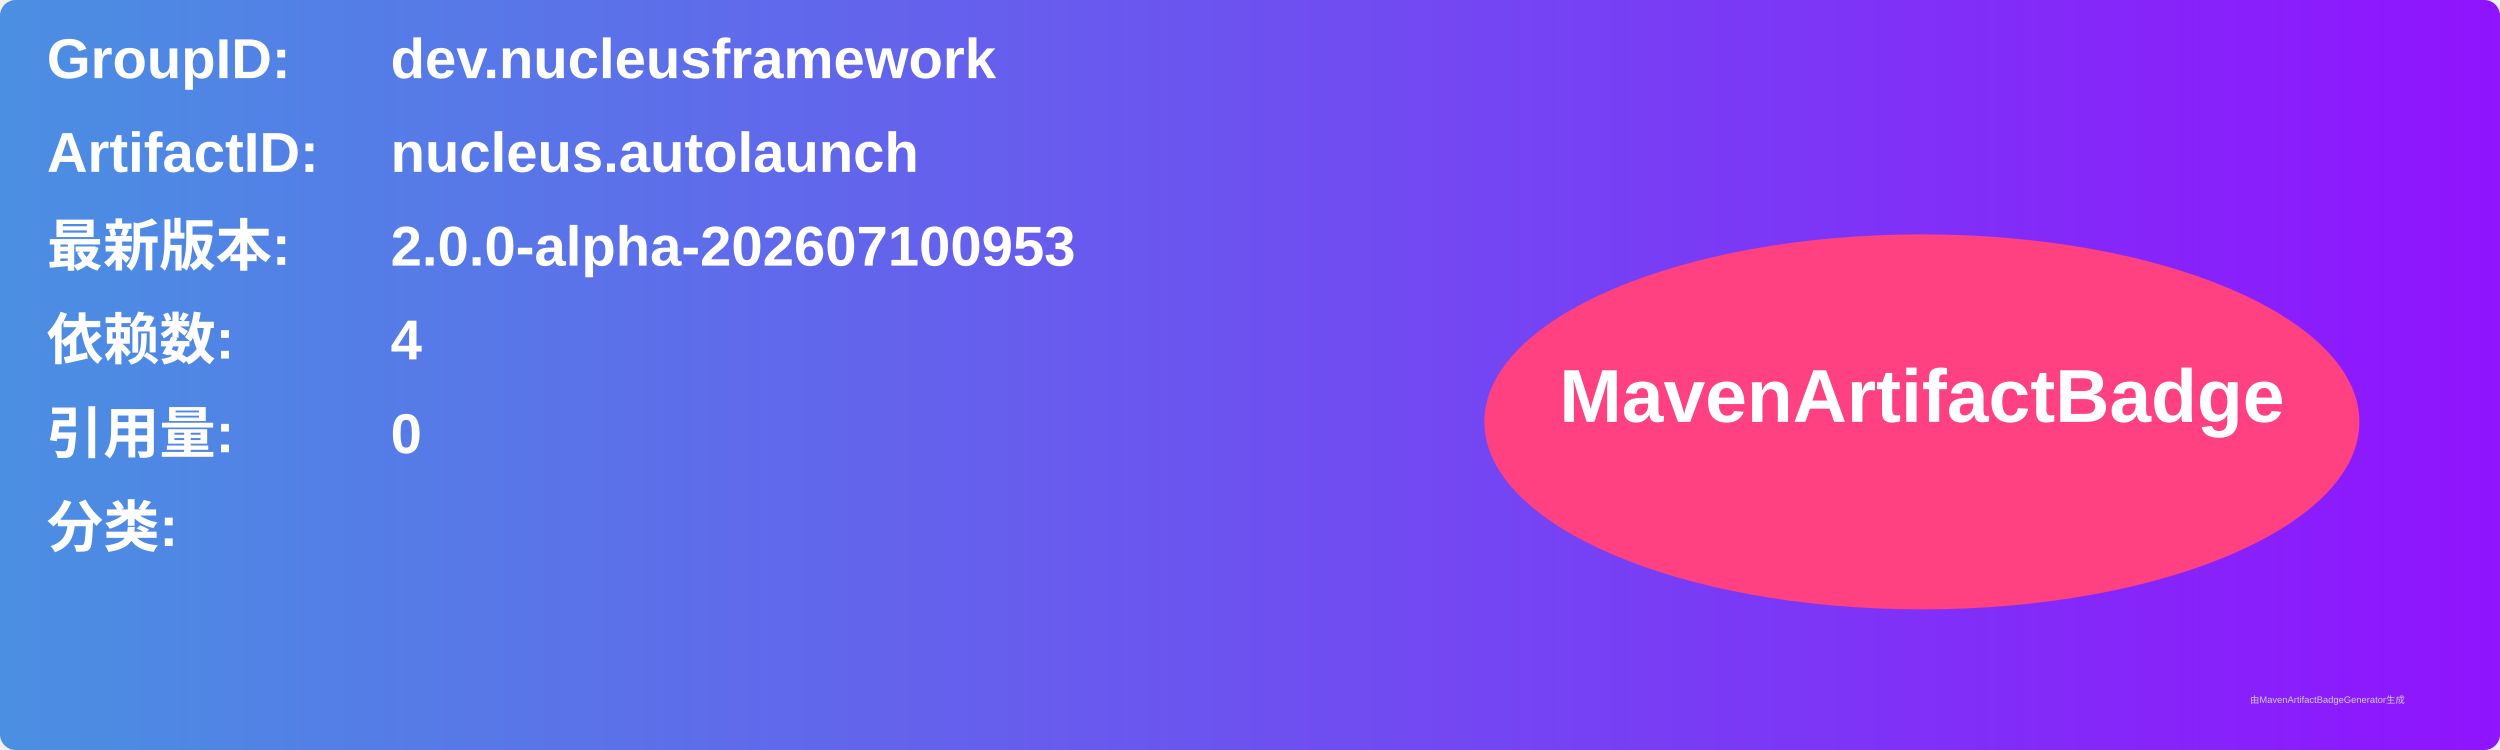
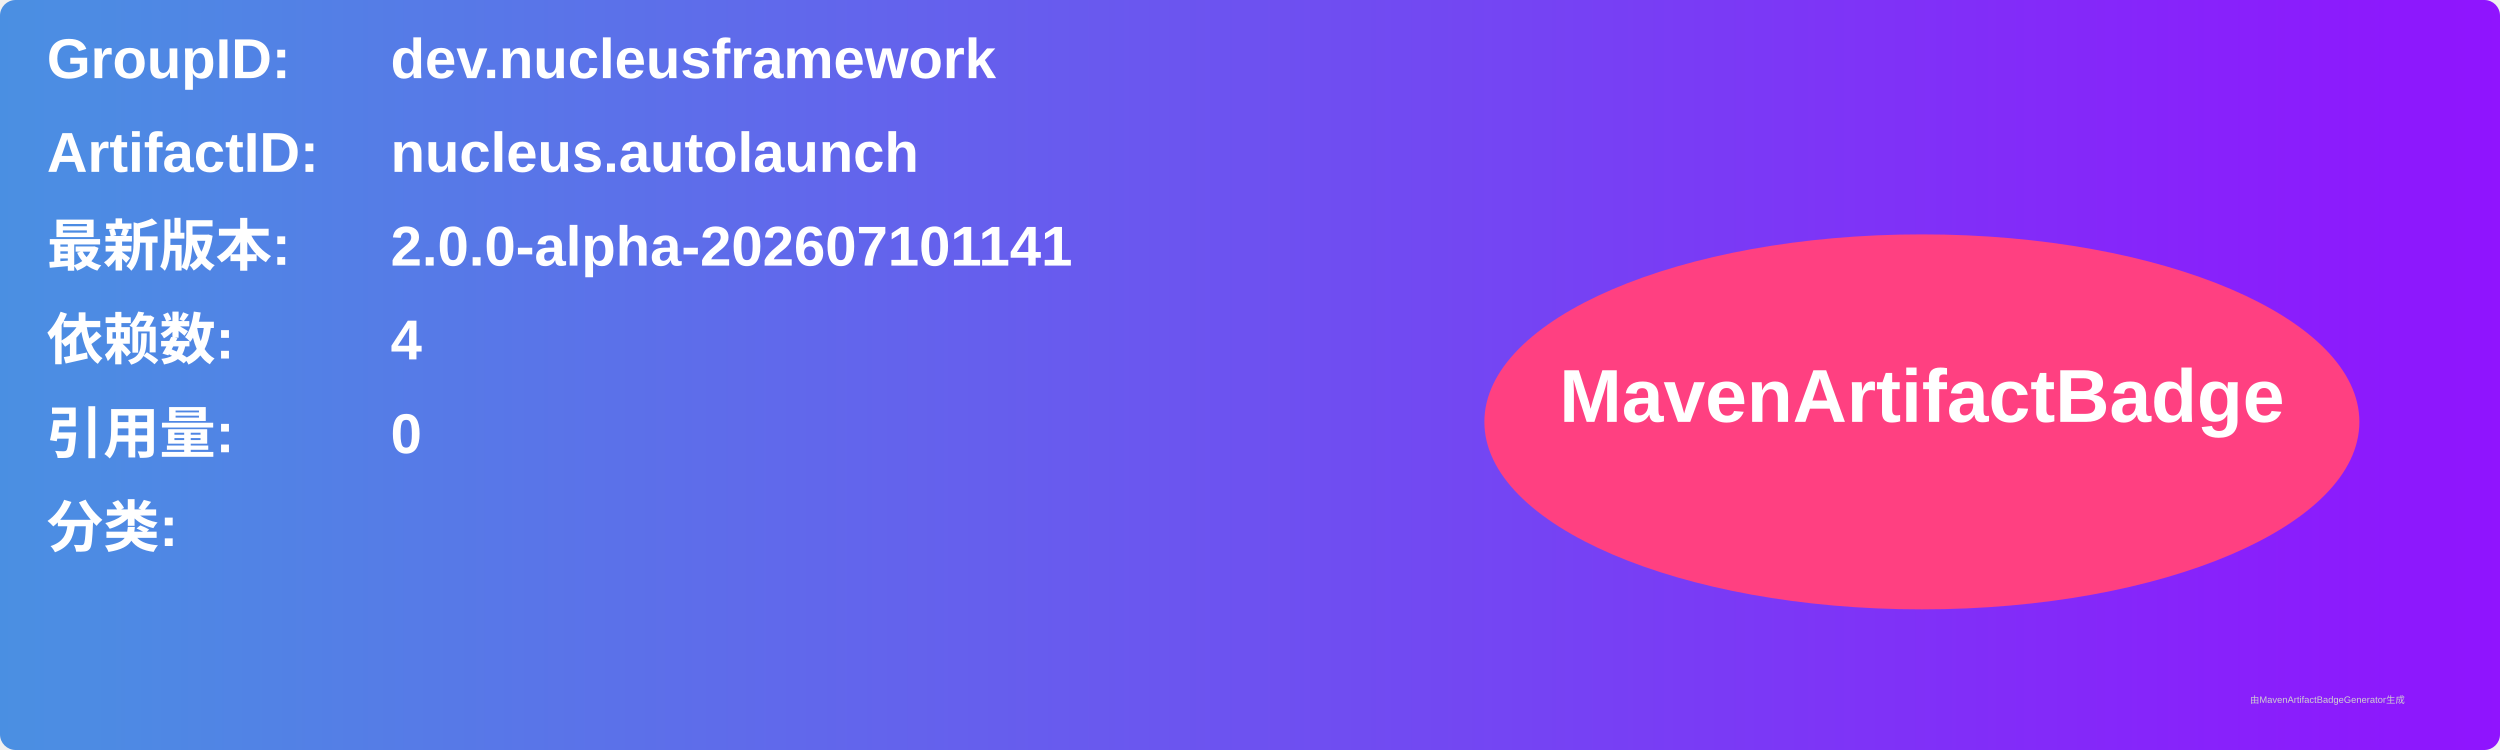
<svg xmlns="http://www.w3.org/2000/svg" width="800" height="240" viewBox="0 0 800 240">
  <linearGradient id="grad" x1="0%" y1="0%" x2="100%" y2="0%">
    <stop offset="0%" stop-color="#4a90e2" />
    <stop offset="100%" stop-color="#9013fe" />
  </linearGradient>
  <rect width="100%" height="100%" rx="5" ry="5" fill="url(#grad)" />
  <g transform="translate(15, 15)">
    <text x="0" y="10" font-family="Arial" font-size="18" fill="white" font-weight="bold" width="260">GroupID:</text>
    <text x="110" y="10" font-family="Arial" font-size="18" fill="white" font-weight="bold" width="460">dev.nucleusframework</text>
    <text x="0" y="40" font-family="Arial" font-size="18" fill="white" font-weight="bold" width="260">ArtifactID:</text>
    <text x="110" y="40" font-family="Arial" font-size="18" fill="white" font-weight="bold" width="460">nucleus.autolaunch</text>
    <text x="0" y="70" font-family="Arial" font-size="18" fill="white" font-weight="bold">最新版本:</text>
    <text x="110" y="70" font-family="Arial" font-size="18" fill="white" font-weight="bold">
-       <tspan font-weight="bold">2.0.0-alpha-202607100953</tspan>
+       <tspan font-weight="bold">2.0.0-alpha-202607101141</tspan>
    </text>
    <text x="0" y="100" font-family="Arial" font-size="18" fill="white" font-weight="bold">依赖数: </text>
    <text x="110" y="100" font-family="Arial" font-size="18" fill="white">
      <tspan font-weight="bold">4</tspan>
    </text>
    <text x="0" y="130" font-family="Arial" font-size="18" fill="white" font-weight="bold">引用量: </text>
    <text x="110" y="130" font-family="Arial" font-size="18" fill="white">
      <tspan font-weight="bold">0</tspan>
    </text>
    <text x="0" y="160" font-family="Arial" font-size="18" fill="white" font-weight="bold">分类:</text>
    <text x="10" y="190" font-family="Arial" font-size="10" fill="white">
      <tspan font-weight="bold" />
    </text>
    <ellipse cx="600" cy="120" rx="140" ry="60" fill="#ff4081" />
    <text x="600" y="120" text-anchor="middle" font-family="Arial" font-size="24" fill="white" font-weight="bold">MavenArtifactBadge</text>
  </g>
  <text x="720" y="225" font-family="Arial" font-size="3" fill="#d0d0d0">由MavenArtifactBadgeGenerator生成</text>
</svg>
